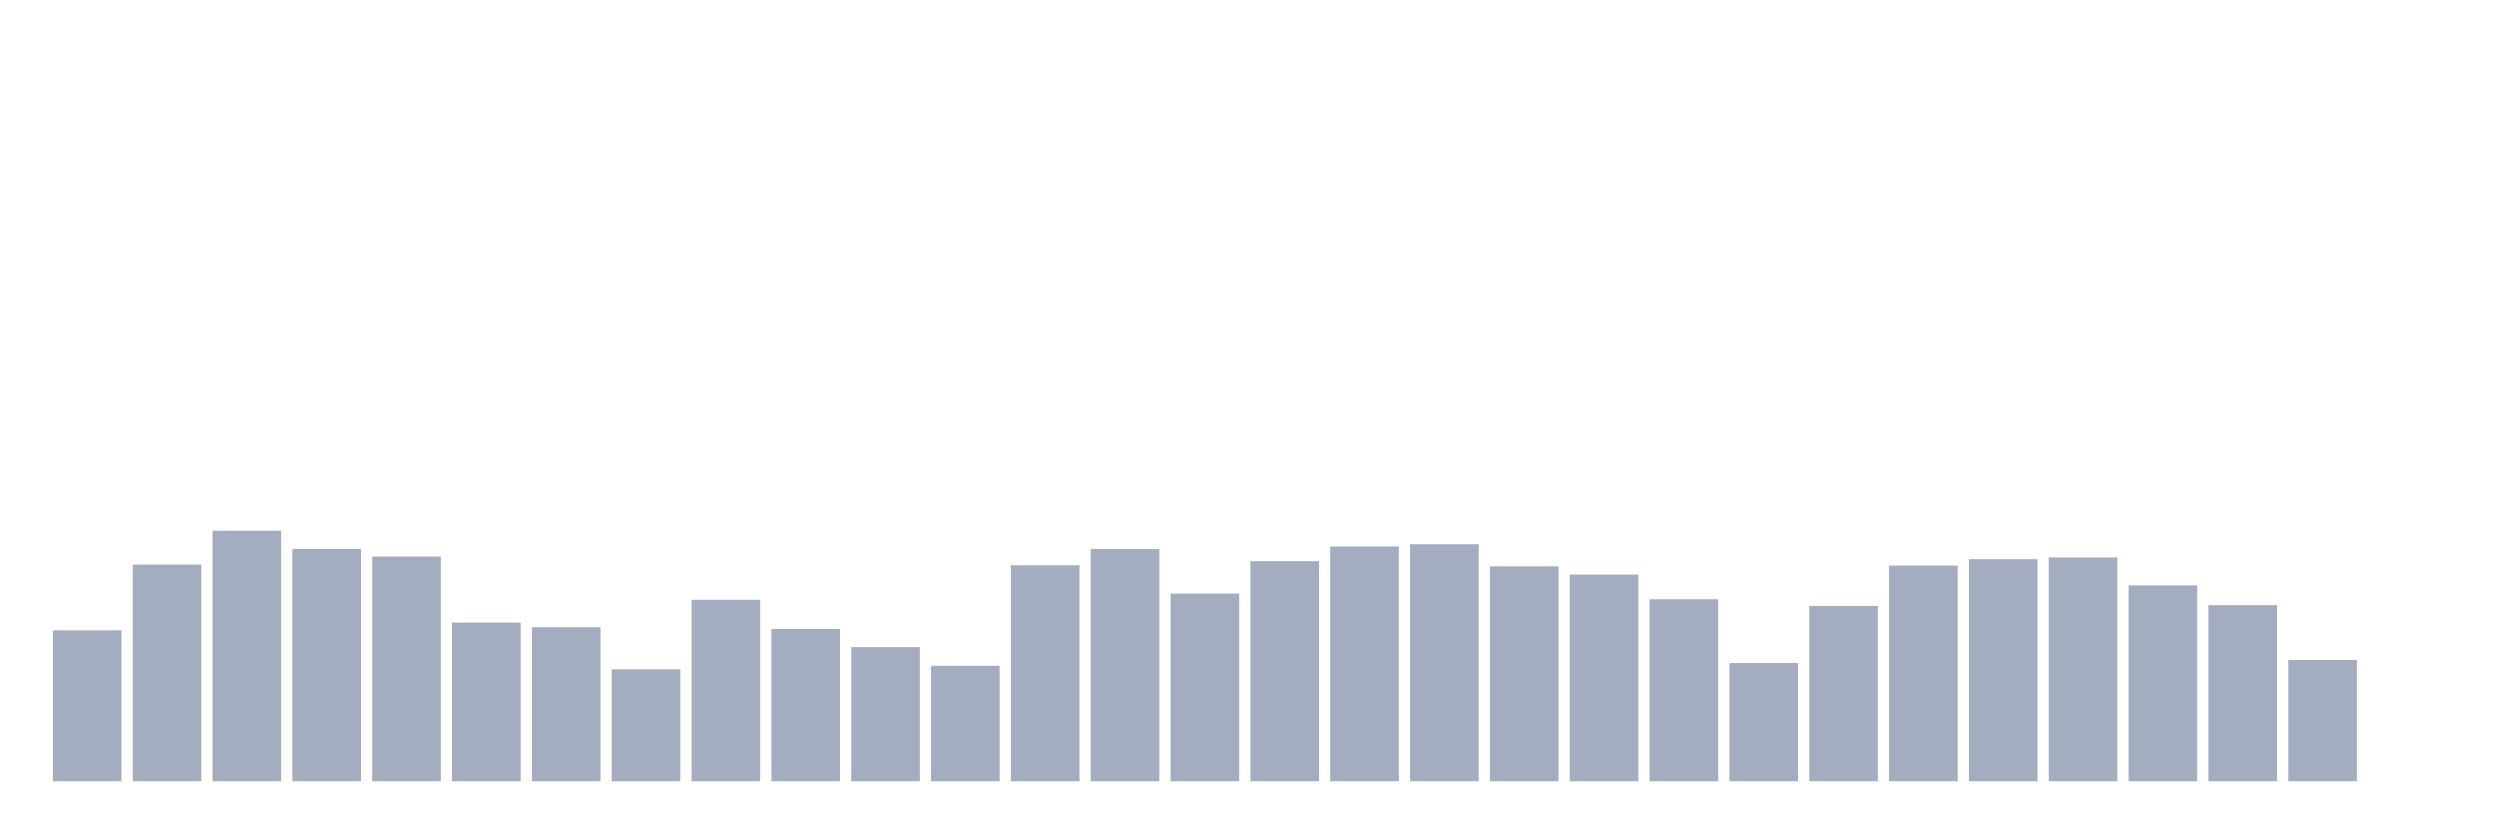
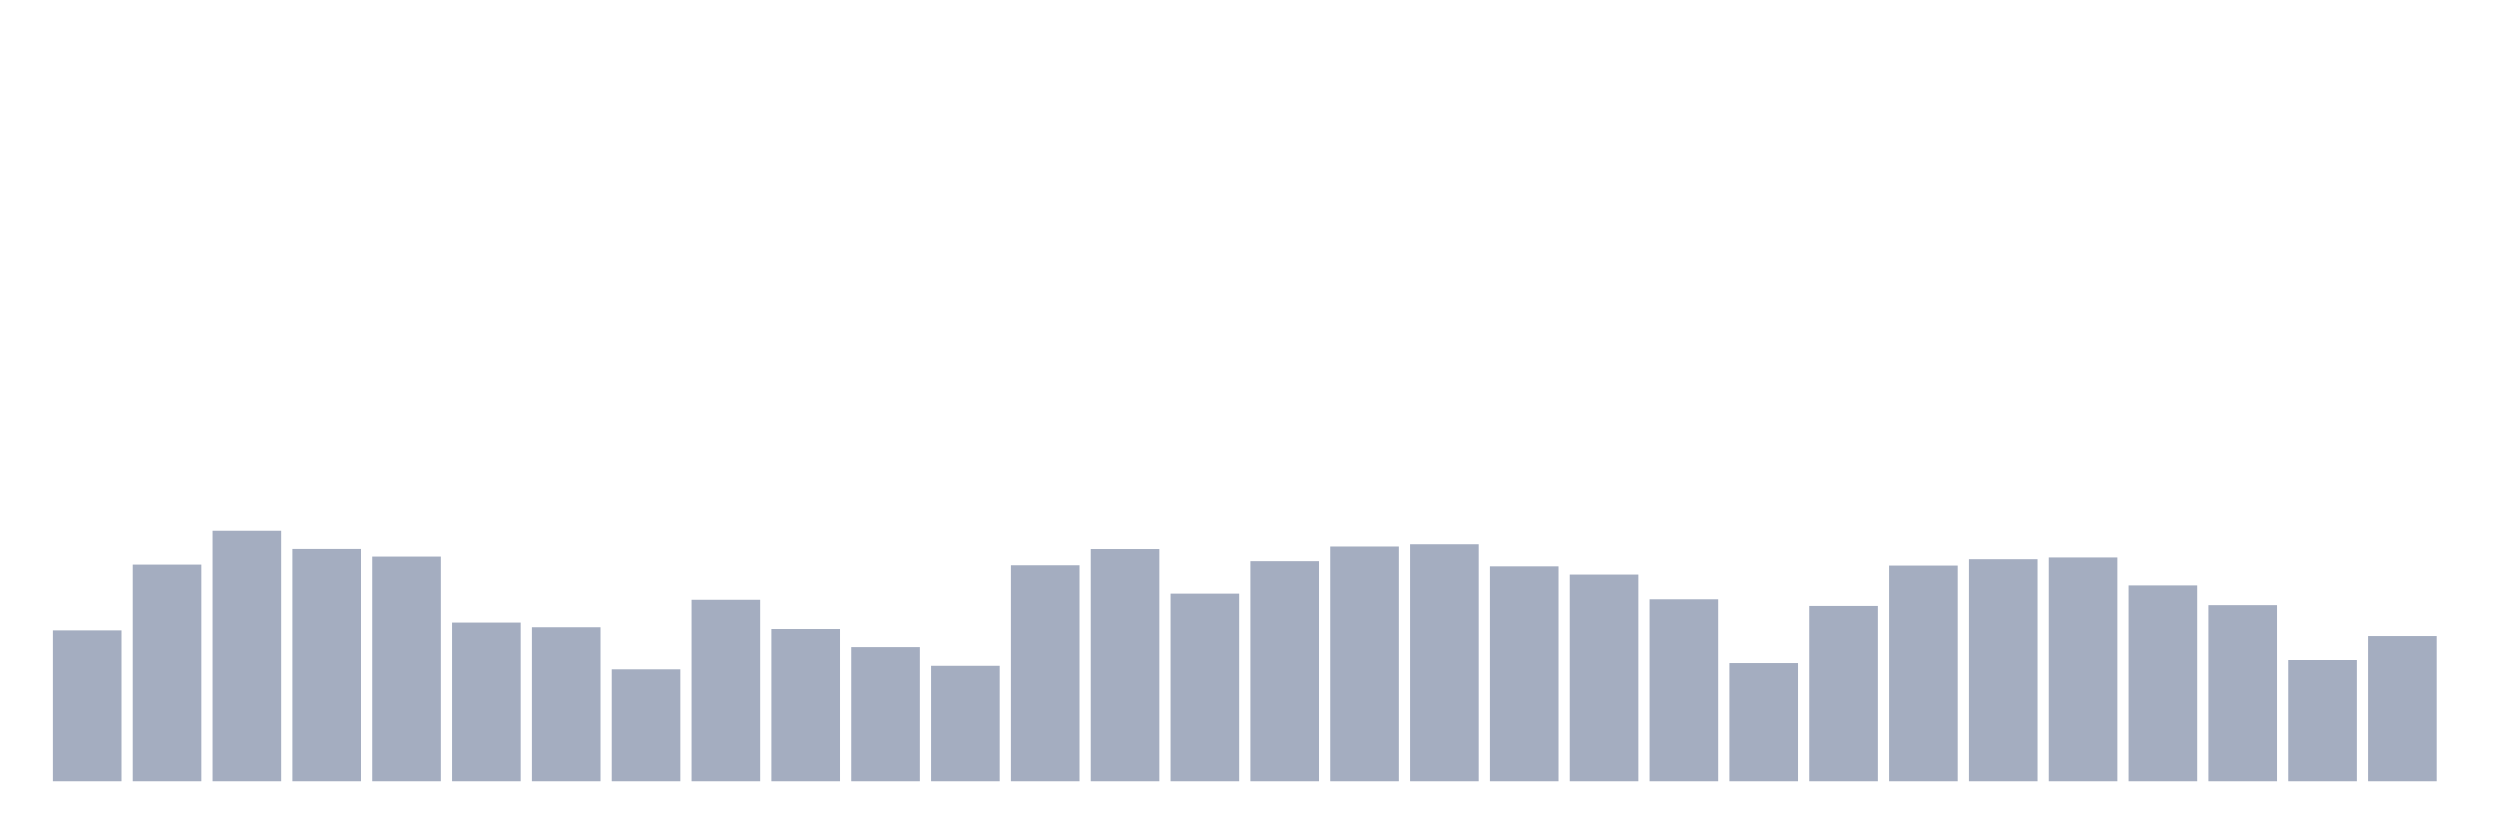
<svg xmlns="http://www.w3.org/2000/svg" viewBox="0 0 480 160">
  <g transform="translate(10,10)">
    <rect class="bar" x="0.153" width="13.175" y="111.032" height="28.968" fill="rgb(164,173,192)" />
    <rect class="bar" x="15.482" width="13.175" y="98.398" height="41.602" fill="rgb(164,173,192)" />
    <rect class="bar" x="30.81" width="13.175" y="91.902" height="48.098" fill="rgb(164,173,192)" />
    <rect class="bar" x="46.138" width="13.175" y="95.394" height="44.606" fill="rgb(164,173,192)" />
    <rect class="bar" x="61.466" width="13.175" y="96.858" height="43.142" fill="rgb(164,173,192)" />
    <rect class="bar" x="76.794" width="13.175" y="109.531" height="30.469" fill="rgb(164,173,192)" />
    <rect class="bar" x="92.123" width="13.175" y="110.432" height="29.568" fill="rgb(164,173,192)" />
    <rect class="bar" x="107.451" width="13.175" y="118.504" height="21.496" fill="rgb(164,173,192)" />
    <rect class="bar" x="122.779" width="13.175" y="105.156" height="34.844" fill="rgb(164,173,192)" />
    <rect class="bar" x="138.107" width="13.175" y="110.77" height="29.23" fill="rgb(164,173,192)" />
    <rect class="bar" x="153.436" width="13.175" y="114.243" height="25.757" fill="rgb(164,173,192)" />
    <rect class="bar" x="168.764" width="13.175" y="117.828" height="22.172" fill="rgb(164,173,192)" />
    <rect class="bar" x="184.092" width="13.175" y="98.529" height="41.471" fill="rgb(164,173,192)" />
    <rect class="bar" x="199.42" width="13.175" y="95.413" height="44.587" fill="rgb(164,173,192)" />
    <rect class="bar" x="214.748" width="13.175" y="103.974" height="36.026" fill="rgb(164,173,192)" />
    <rect class="bar" x="230.077" width="13.175" y="97.741" height="42.259" fill="rgb(164,173,192)" />
    <rect class="bar" x="245.405" width="13.175" y="94.925" height="45.075" fill="rgb(164,173,192)" />
    <rect class="bar" x="260.733" width="13.175" y="94.493" height="45.507" fill="rgb(164,173,192)" />
    <rect class="bar" x="276.061" width="13.175" y="98.736" height="41.264" fill="rgb(164,173,192)" />
    <rect class="bar" x="291.39" width="13.175" y="100.313" height="39.687" fill="rgb(164,173,192)" />
    <rect class="bar" x="306.718" width="13.175" y="105.062" height="34.938" fill="rgb(164,173,192)" />
    <rect class="bar" x="322.046" width="13.175" y="117.303" height="22.697" fill="rgb(164,173,192)" />
    <rect class="bar" x="337.374" width="13.175" y="106.339" height="33.661" fill="rgb(164,173,192)" />
    <rect class="bar" x="352.702" width="13.175" y="98.586" height="41.414" fill="rgb(164,173,192)" />
    <rect class="bar" x="368.031" width="13.175" y="97.365" height="42.635" fill="rgb(164,173,192)" />
    <rect class="bar" x="383.359" width="13.175" y="97.027" height="42.973" fill="rgb(164,173,192)" />
    <rect class="bar" x="398.687" width="13.175" y="102.397" height="37.603" fill="rgb(164,173,192)" />
    <rect class="bar" x="414.015" width="13.175" y="106.189" height="33.811" fill="rgb(164,173,192)" />
    <rect class="bar" x="429.344" width="13.175" y="116.721" height="23.279" fill="rgb(164,173,192)" />
-     <rect class="bar" x="444.672" width="13.175" y="140" height="0" fill="rgb(164,173,192)" />
+     <rect class="bar" x="444.672" width="13.175" y="112.121" height="27.879" fill="rgb(164,173,192)" />
  </g>
</svg>
